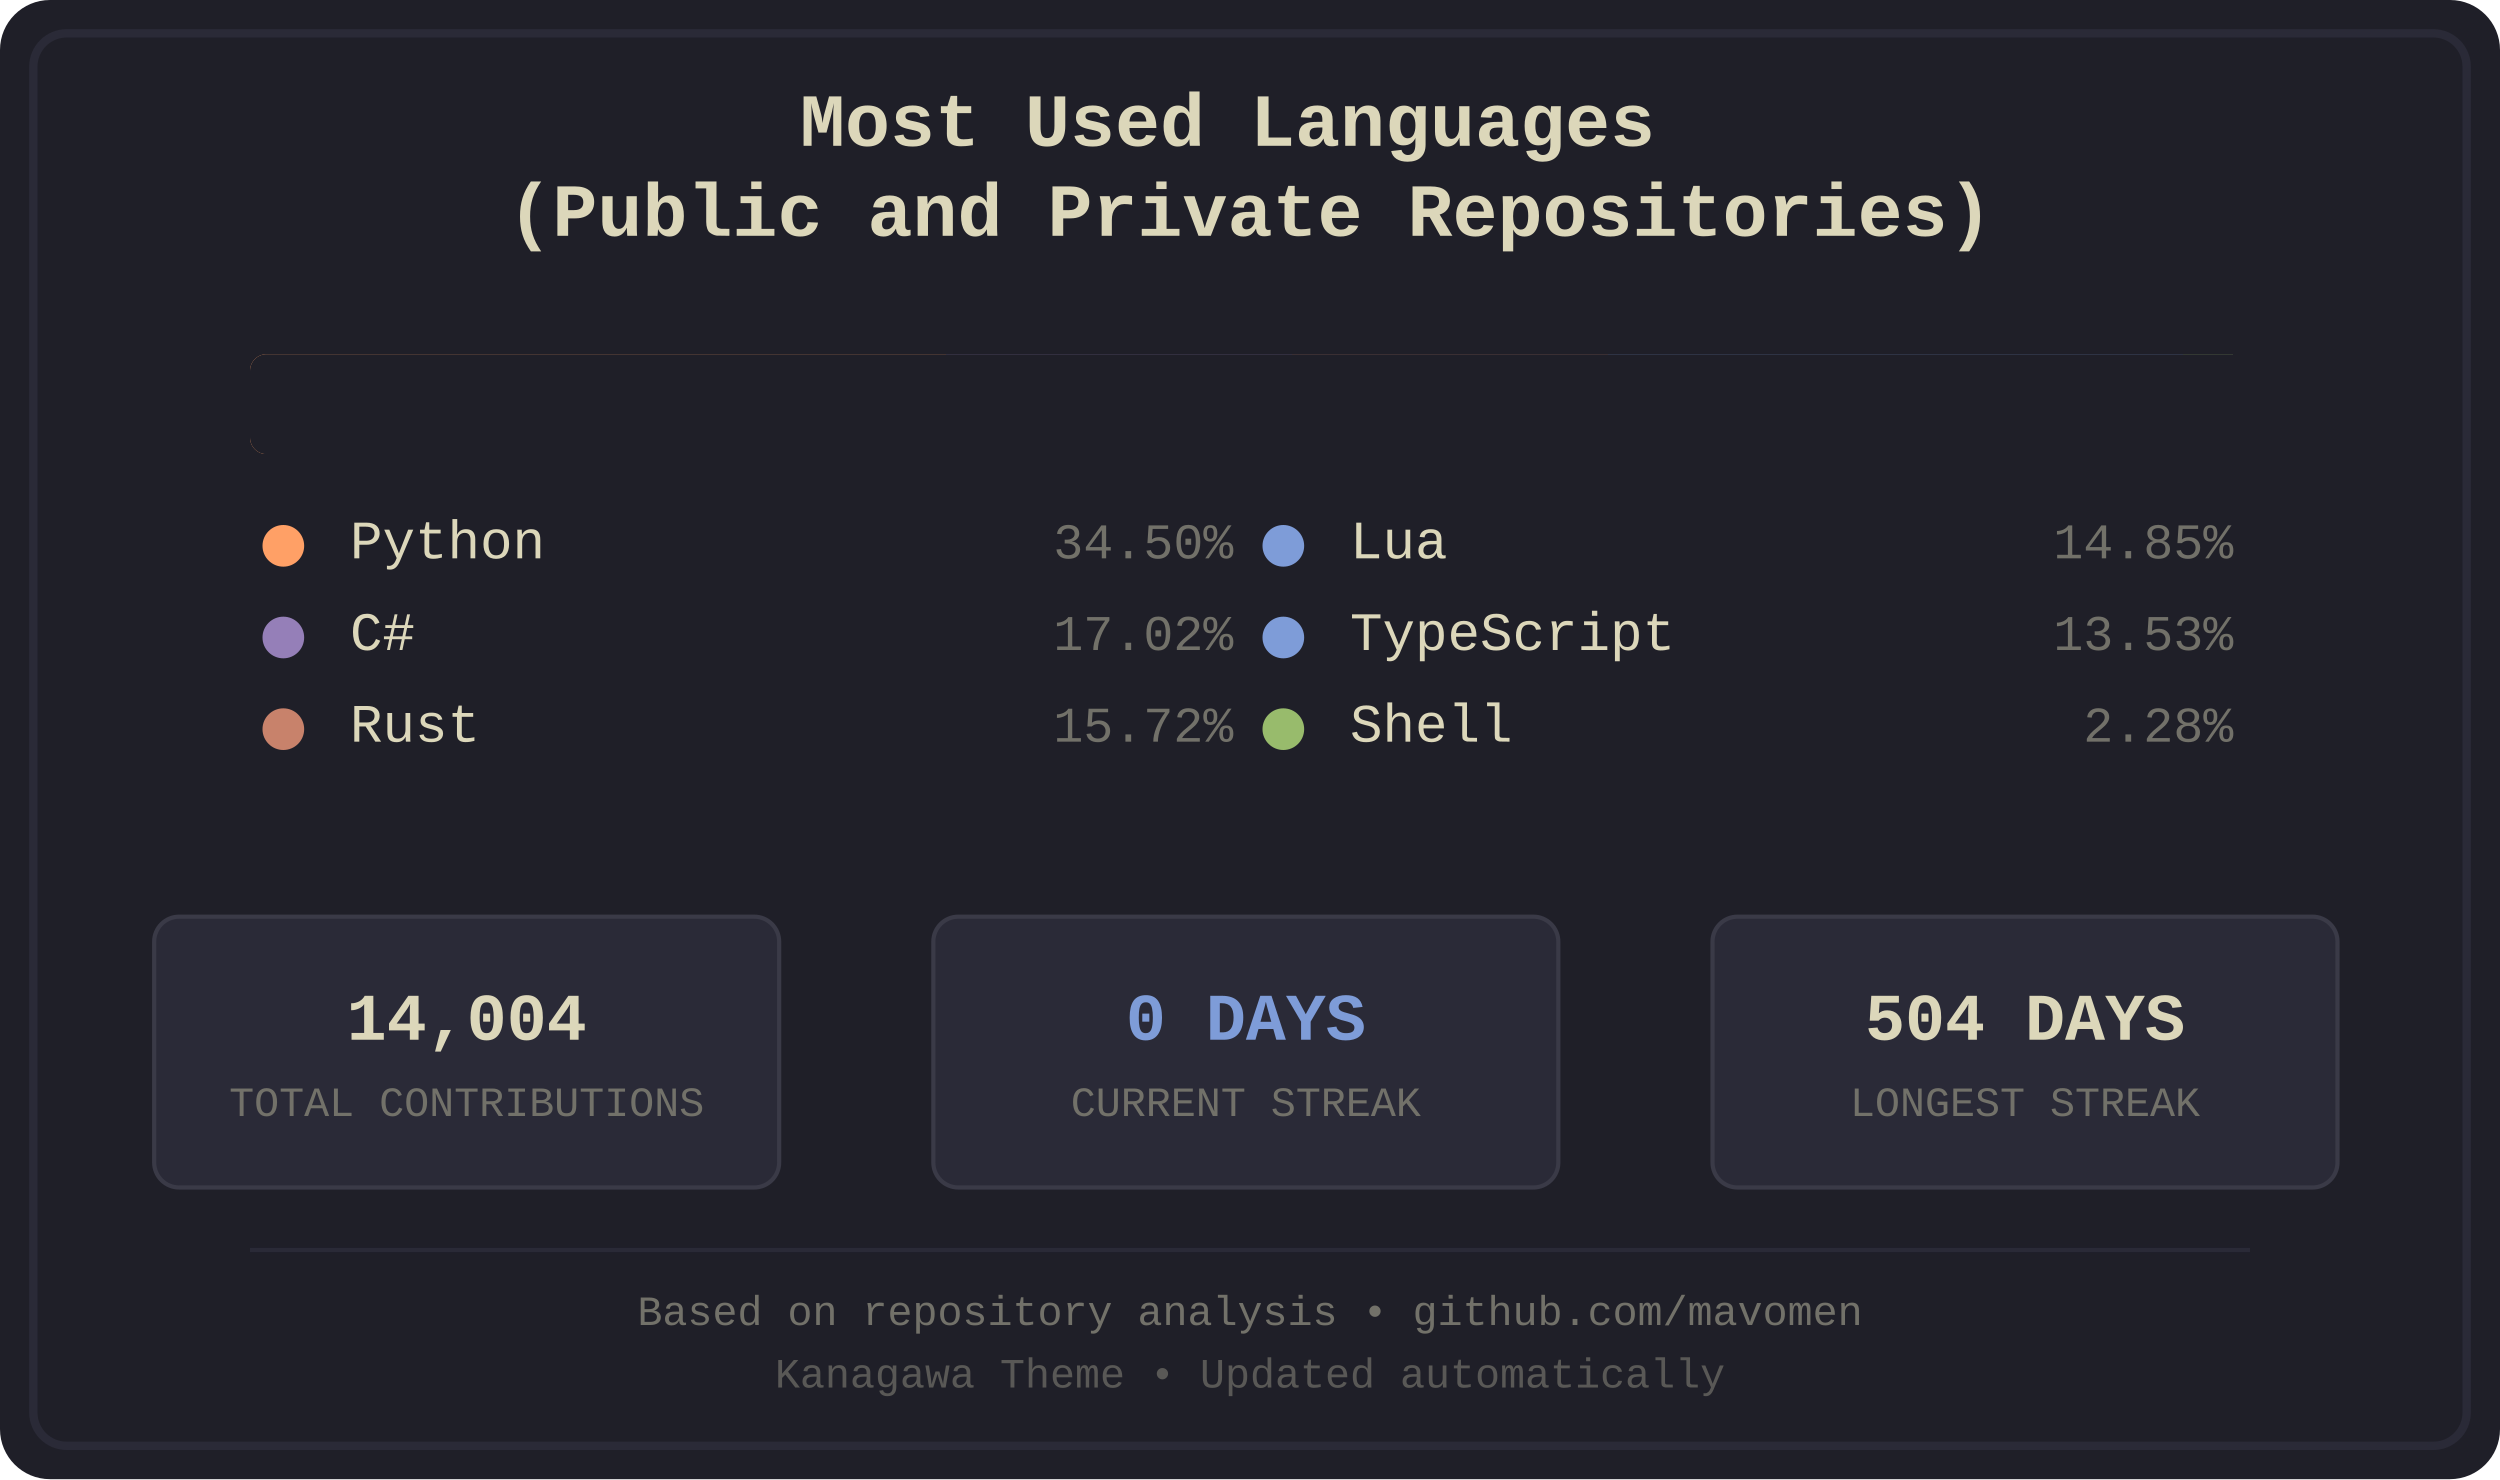
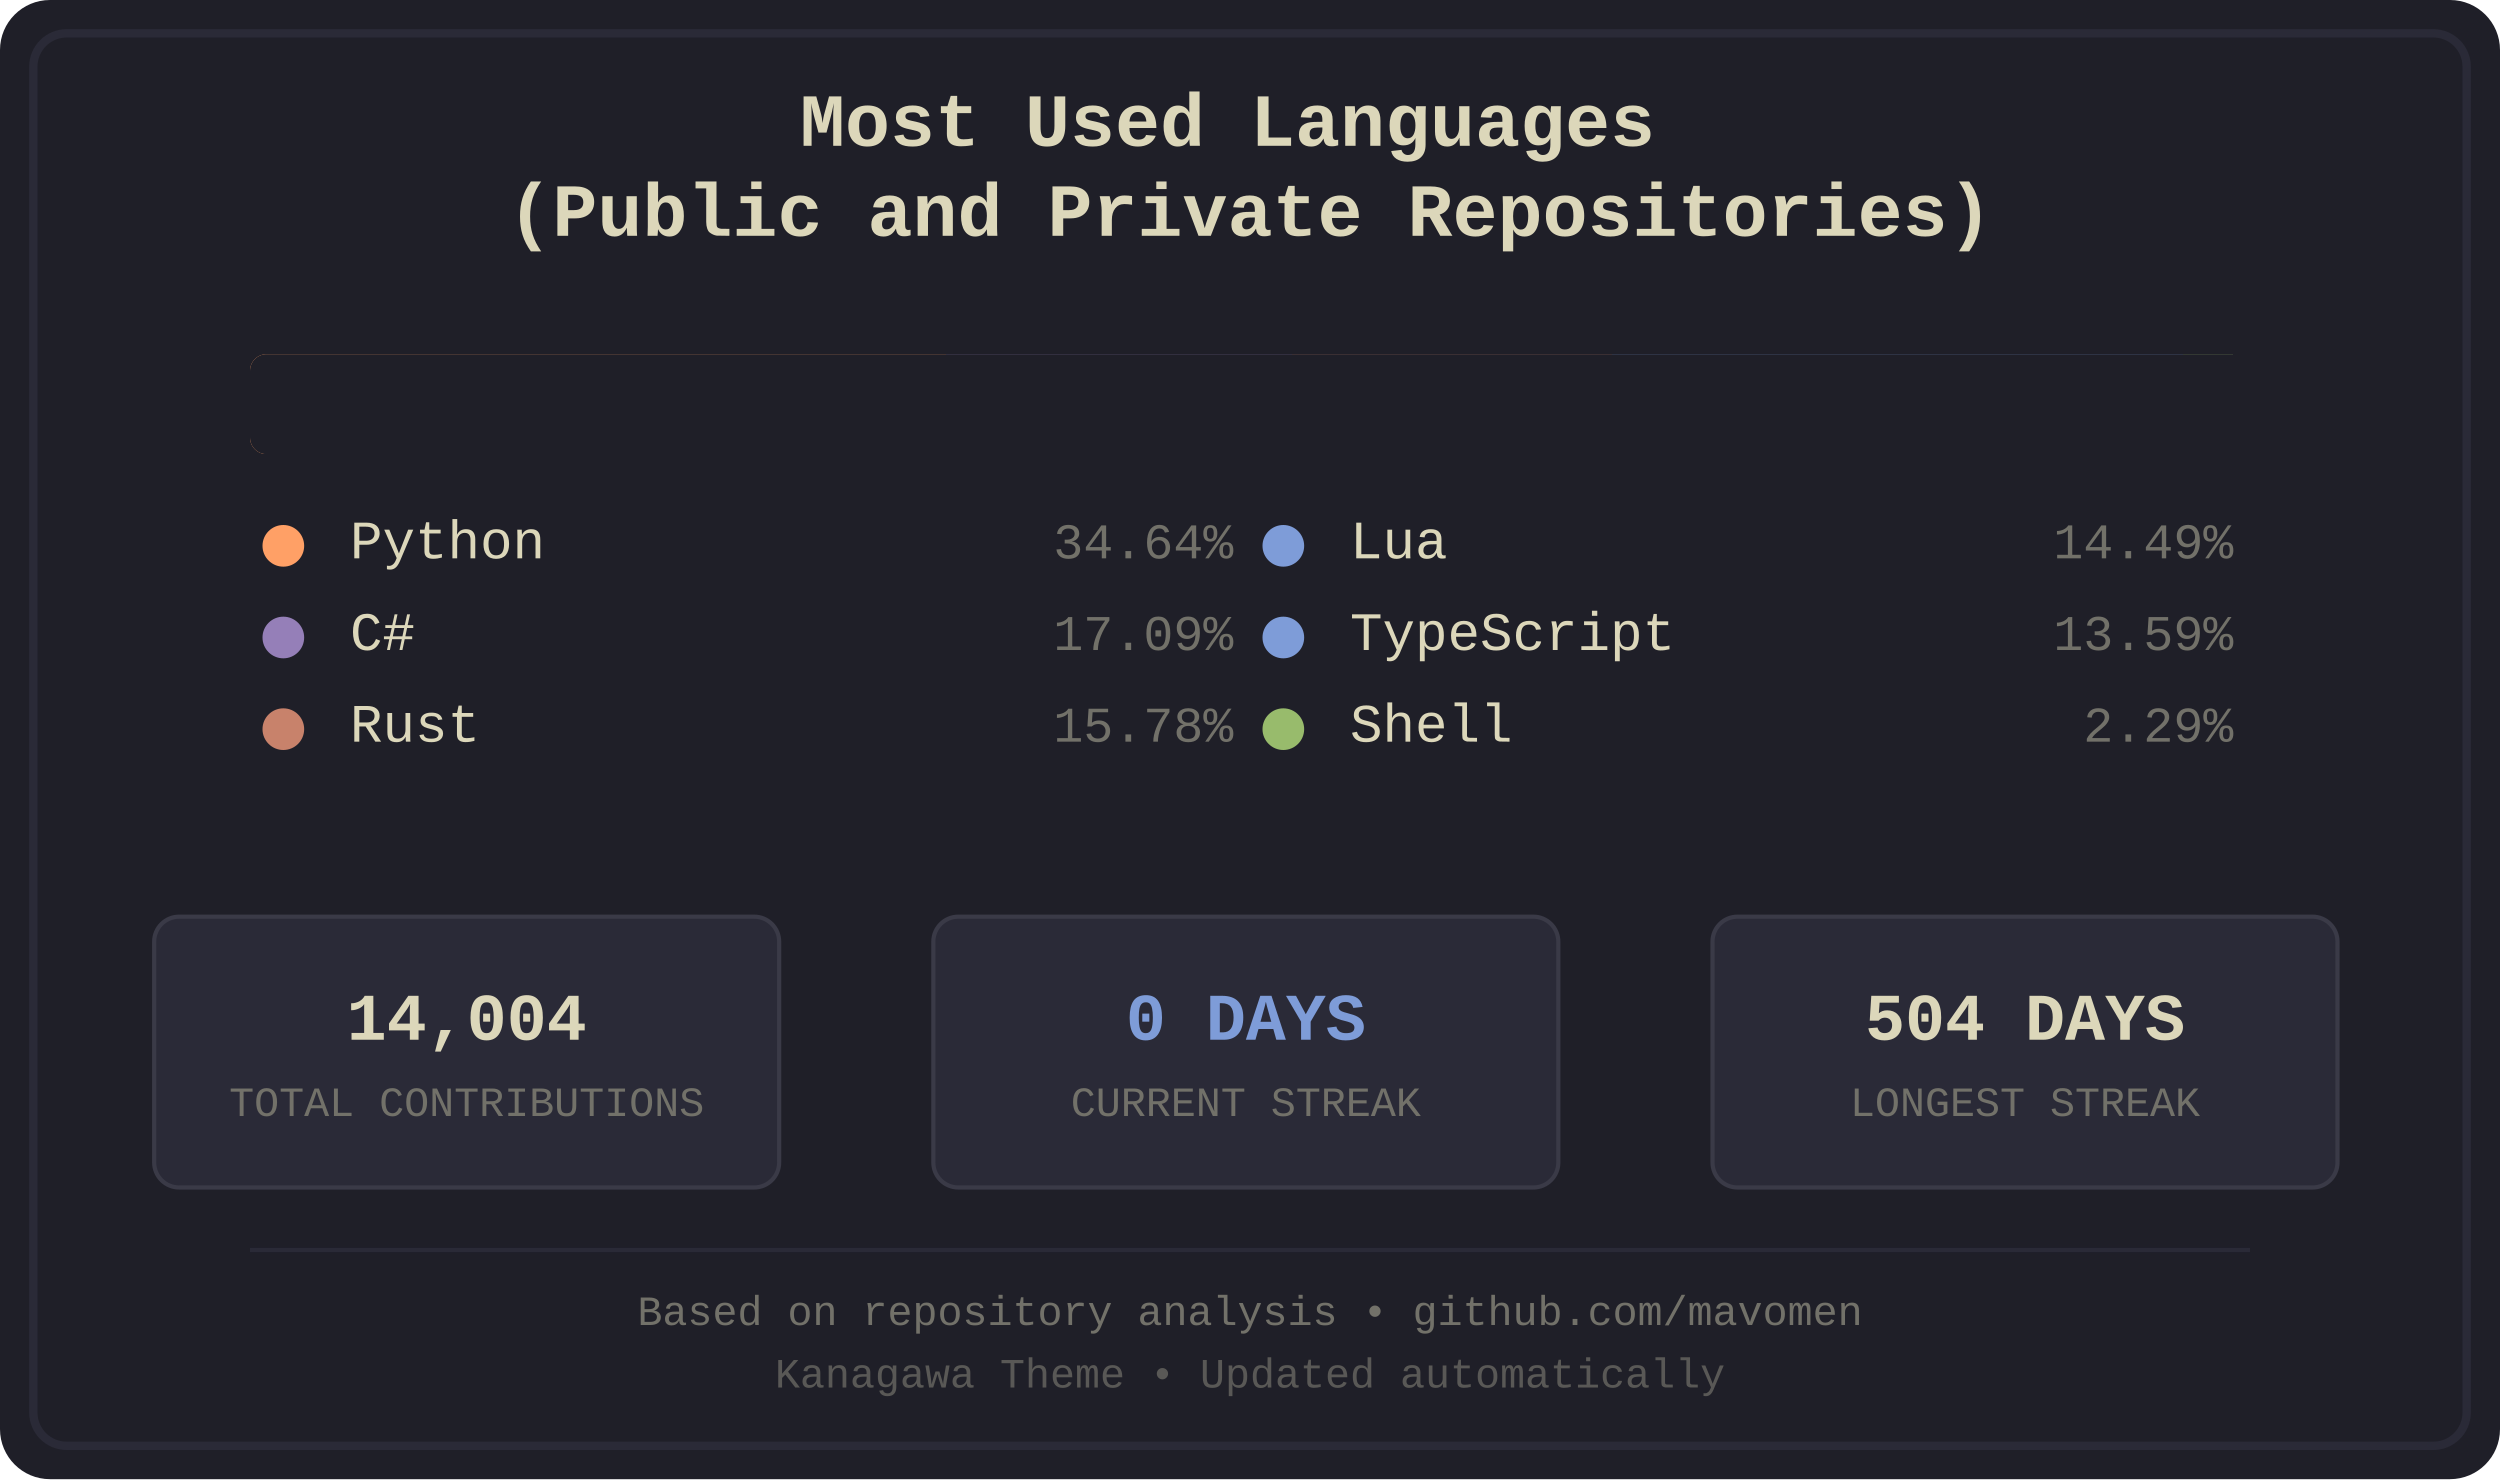
<svg xmlns="http://www.w3.org/2000/svg" width="600" height="355" viewBox="0 0 600 355">
  <defs>
    <style>
.bg-primary { fill: #1f1f28; }
.bg-secondary { fill: #16161d; }
.fg-primary { fill: #dcd7ba; }
.fg-secondary { fill: #727169; }
.border { stroke: #2a2a37; }
.font-title { font-family: 'Courier New', monospace; font-size: 18px; font-weight: bold; }
.font-lang { font-family: 'Courier New', monospace; font-size: 13px; }
.font-percent { font-family: 'Courier New', monospace; font-size: 12px; }
.font-footer { font-family: 'Courier New', monospace; font-size: 10px; }
.stat-box { fill: #2a2a37; stroke: #3a3a47; stroke-width: 1; rx: 6; ry: 6; }
.stat-value { font-family: 'Courier New', monospace; font-size: 16px; font-weight: bold; }
.stat-label { font-family: 'Courier New', monospace; font-size: 10px; }
.python { fill: #ffa066; }
.csharp { fill: #957fb8; }
.rust { fill: #c8826b; }
.lua { fill: #7e9cd8; }
.typescript { fill: #7e9cd8; }
.shell { fill: #98bb6c; }
</style>
    <clipPath id="barClip">
      <rect x="60" y="85" width="480" height="24" rx="4" ry="4" />
    </clipPath>
  </defs>
  <rect width="600" height="355" fill="#1f1f28" rx="12" />
  <rect x="8" y="8" width="584" height="339" fill="none" stroke="#2a2a37" stroke-width="2" rx="8" />
  <text x="300.0" y="35" text-anchor="middle" fill="#dcd7ba" class="font-title">
    <tspan x="300.0" dy="0">Most Used Languages</tspan>
    <tspan x="300.0" dy="1.2em">(Public and Private Repositories)</tspan>
  </text>
  <g id="language-bar" clip-path="url(#barClip)" shape-rendering="crispEdges">
    <rect x="60" y="85" width="167" height="24" class="python" />
    <rect x="227" y="85" width="83" height="24" class="csharp" />
-     <rect x="310" y="85" width="76" height="24" class="rust" />
-     <rect x="386" y="85" width="72" height="24" class="lua" />
+     <rect x="310" y="85" width="77" height="24" class="rust" />
+     <rect x="387" y="85" width="71" height="24" class="lua" />
    <rect x="458" y="85" width="66" height="24" class="typescript" />
    <rect x="524" y="85" width="12" height="24" class="shell" />
  </g>
  <rect x="60" y="85" width="480" height="24" fill="#1f1f28" rx="4">
    <animate attributeName="width" from="480" to="0" dur="1.2s" fill="freeze" />
  </rect>
  <g transform="translate(60.0, 134)">
    <circle cx="8" cy="-3" r="5" class="python" />
    <text x="24" y="0" class="fg-primary font-lang">Python</text>
-     <text x="236.0" y="0" class="fg-secondary font-percent" text-anchor="end">34.50%</text>
+     <text x="236.0" y="0" class="fg-secondary font-percent" text-anchor="end">34.64%</text>
  </g>
  <g transform="translate(60.0, 156)">
    <circle cx="8" cy="-3" r="5" class="csharp" />
    <text x="24" y="0" class="fg-primary font-lang">C#</text>
-     <text x="236.0" y="0" class="fg-secondary font-percent" text-anchor="end">17.02%</text>
+     <text x="236.0" y="0" class="fg-secondary font-percent" text-anchor="end">17.09%</text>
  </g>
  <g transform="translate(60.0, 178)">
    <circle cx="8" cy="-3" r="5" class="rust" />
    <text x="24" y="0" class="fg-primary font-lang">Rust</text>
-     <text x="236.0" y="0" class="fg-secondary font-percent" text-anchor="end">15.72%</text>
+     <text x="236.0" y="0" class="fg-secondary font-percent" text-anchor="end">15.78%</text>
  </g>
  <g transform="translate(300.0, 134)">
    <circle cx="8" cy="-3" r="5" class="lua" />
    <text x="24" y="0" class="fg-primary font-lang">Lua</text>
-     <text x="236.0" y="0" class="fg-secondary font-percent" text-anchor="end">14.85%</text>
+     <text x="236.0" y="0" class="fg-secondary font-percent" text-anchor="end">14.49%</text>
  </g>
  <g transform="translate(300.0, 156)">
    <circle cx="8" cy="-3" r="5" class="typescript" />
    <text x="24" y="0" class="fg-primary font-lang">TypeScript</text>
-     <text x="236.0" y="0" class="fg-secondary font-percent" text-anchor="end">13.53%</text>
+     <text x="236.0" y="0" class="fg-secondary font-percent" text-anchor="end">13.59%</text>
  </g>
  <g transform="translate(300.0, 178)">
    <circle cx="8" cy="-3" r="5" class="shell" />
    <text x="24" y="0" class="fg-primary font-lang">Shell</text>
-     <text x="236.0" y="0" class="fg-secondary font-percent" text-anchor="end">2.28%</text>
+     <text x="236.0" y="0" class="fg-secondary font-percent" text-anchor="end">2.29%</text>
  </g>
  <rect x="37" y="220" width="150" height="65" class="stat-box" />
  <text x="112.0" y="245" text-anchor="middle" dominant-baseline="middle" fill="#dcd7ba" class="stat-value">14,004</text>
  <text x="112.0" y="265" text-anchor="middle" dominant-baseline="middle" fill="#727169" class="stat-label">TOTAL CONTRIBUTIONS</text>
  <rect x="224" y="220" width="150" height="65" class="stat-box" />
  <text x="299.0" y="245" text-anchor="middle" dominant-baseline="middle" fill="#7e9cd8" class="stat-value">0 DAYS</text>
  <text x="299.0" y="265" text-anchor="middle" dominant-baseline="middle" fill="#727169" class="stat-label">CURRENT STREAK</text>
  <rect x="411" y="220" width="150" height="65" class="stat-box" />
  <text x="486.0" y="245" text-anchor="middle" dominant-baseline="middle" fill="#dcd7ba" class="stat-value">504 DAYS</text>
  <text x="486.0" y="265" text-anchor="middle" dominant-baseline="middle" fill="#727169" class="stat-label">LONGEST STREAK</text>
  <line x1="60" y1="300" x2="540" y2="300" stroke="#2a2a37" stroke-width="1" />
  <text x="300.0" y="318" text-anchor="middle" class="fg-secondary font-footer">Based on repository analysis • github.com/mavomen</text>
  <text x="300.0" y="333" text-anchor="middle" class="fg-secondary font-footer" opacity="0.7">Kanagawa Theme • Updated automatically</text>
</svg>
